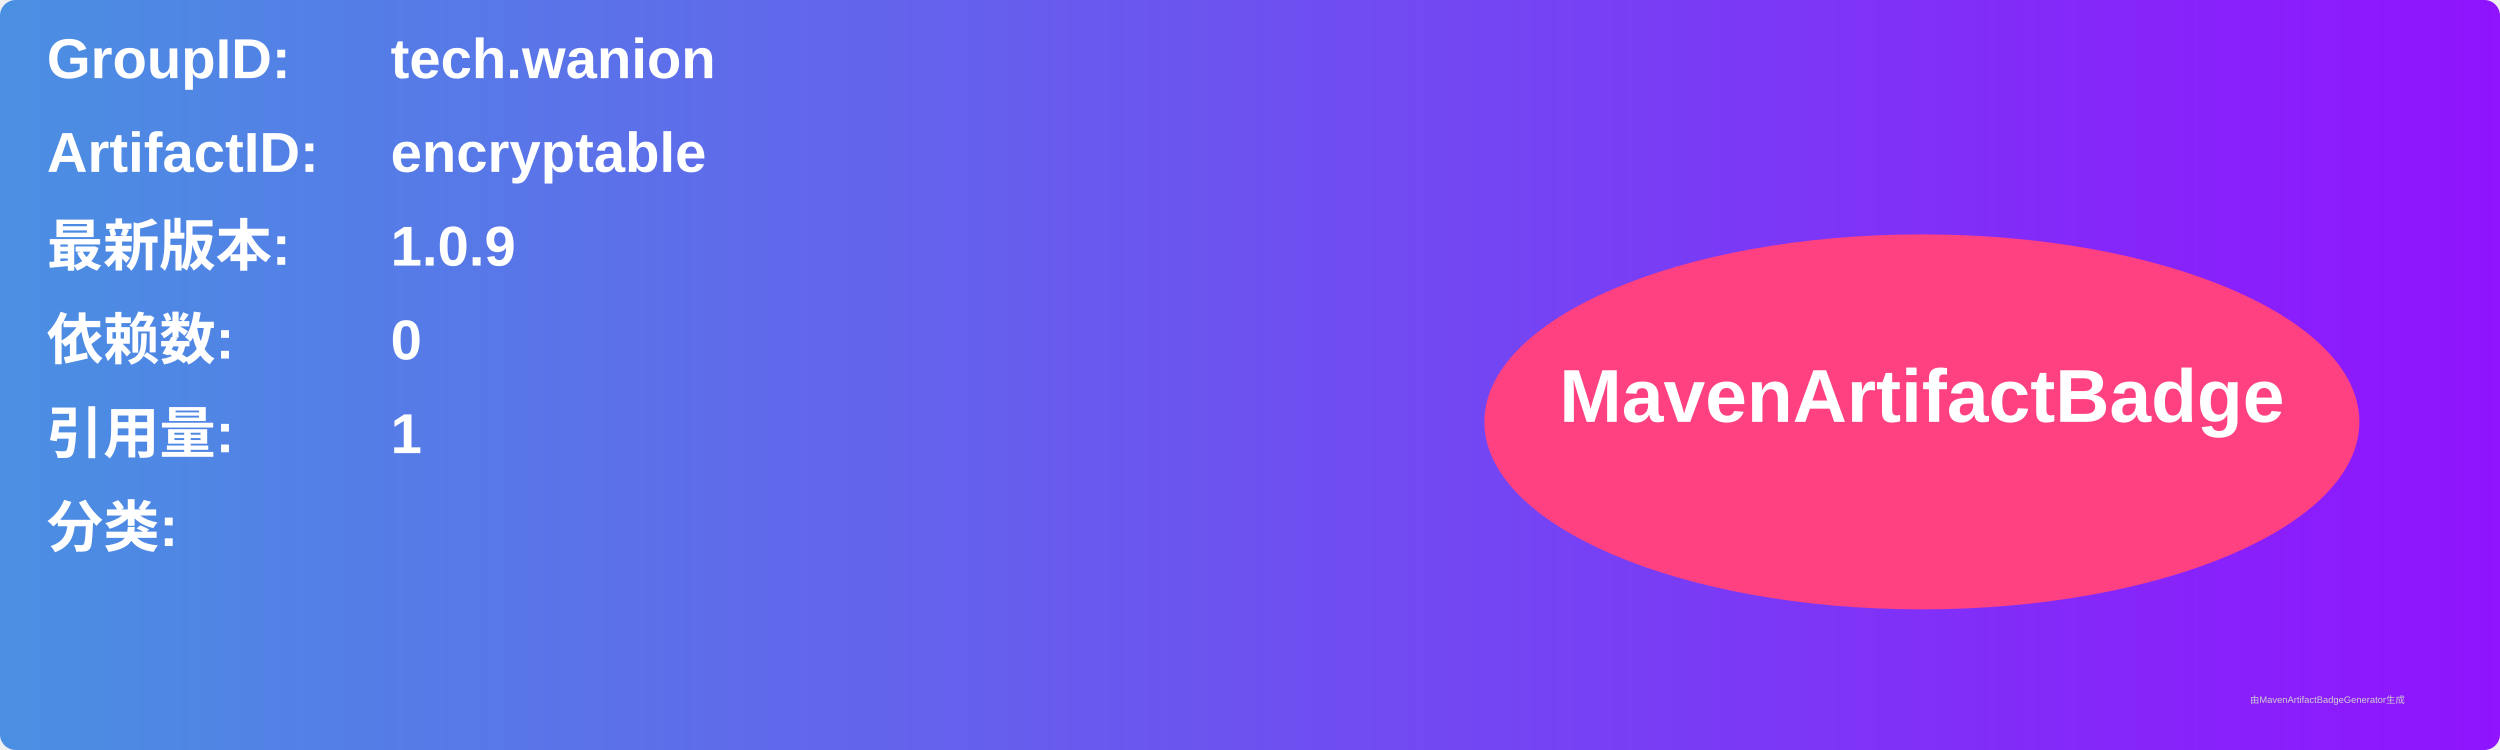
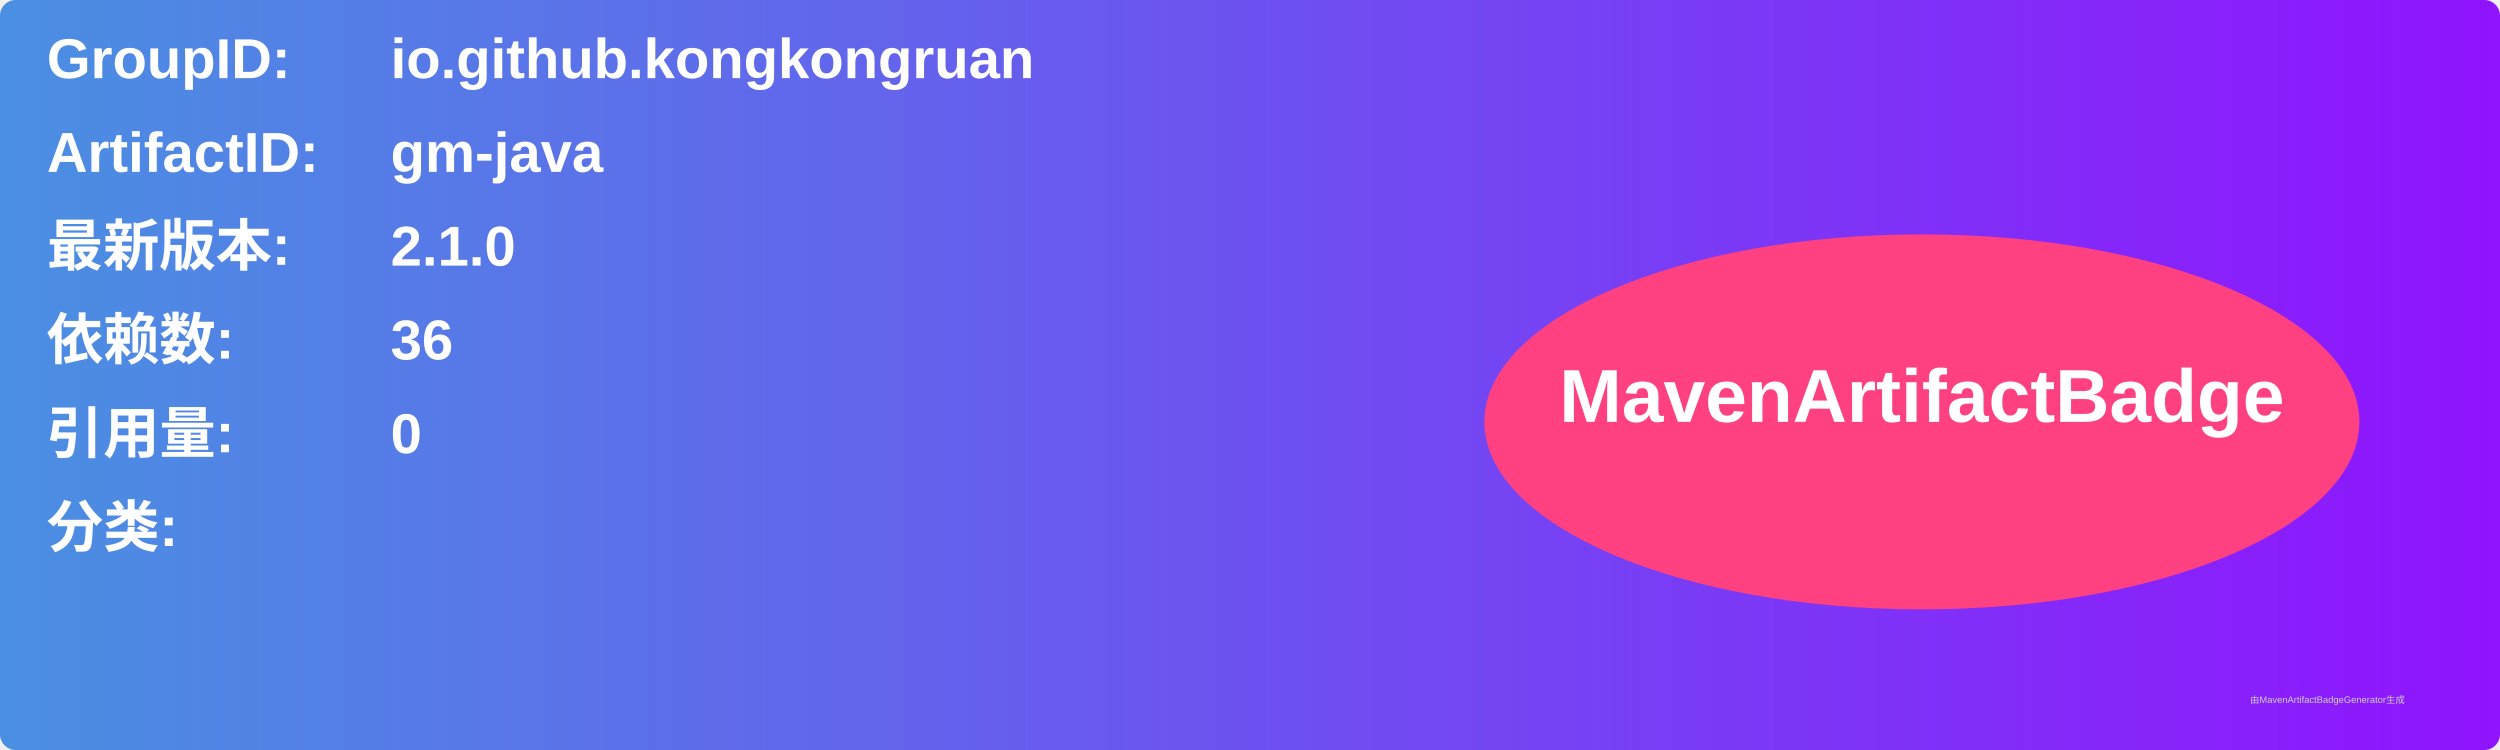
<svg xmlns="http://www.w3.org/2000/svg" width="800" height="240" viewBox="0 0 800 240">
  <linearGradient id="grad" x1="0%" y1="0%" x2="100%" y2="0%">
    <stop offset="0%" stop-color="#4a90e2" />
    <stop offset="100%" stop-color="#9013fe" />
  </linearGradient>
  <rect width="100%" height="100%" rx="5" ry="5" fill="url(#grad)" />
  <g transform="translate(15, 15)">
    <text x="0" y="10" font-family="Arial" font-size="18" fill="white" font-weight="bold" width="260">GroupID:</text>
-     <text x="110" y="10" font-family="Arial" font-size="18" fill="white" font-weight="bold" width="460">tech.wanion</text>
+     <text x="110" y="10" font-family="Arial" font-size="18" fill="white" font-weight="bold" width="460">io.github.kongkongruan</text>
    <text x="0" y="40" font-family="Arial" font-size="18" fill="white" font-weight="bold" width="260">ArtifactID:</text>
-     <text x="110" y="40" font-family="Arial" font-size="18" fill="white" font-weight="bold" width="460">encryptable</text>
+     <text x="110" y="40" font-family="Arial" font-size="18" fill="white" font-weight="bold" width="460">gm-java</text>
    <text x="0" y="70" font-family="Arial" font-size="18" fill="white" font-weight="bold">最新版本:</text>
    <text x="110" y="70" font-family="Arial" font-size="18" fill="white" font-weight="bold">
-       <tspan font-weight="bold">1.0.9</tspan>
+       <tspan font-weight="bold">2.1.0</tspan>
    </text>
    <text x="0" y="100" font-family="Arial" font-size="18" fill="white" font-weight="bold">依赖数: </text>
    <text x="110" y="100" font-family="Arial" font-size="18" fill="white">
-       <tspan font-weight="bold">0</tspan>
+       <tspan font-weight="bold">36</tspan>
    </text>
    <text x="0" y="130" font-family="Arial" font-size="18" fill="white" font-weight="bold">引用量: </text>
    <text x="110" y="130" font-family="Arial" font-size="18" fill="white">
-       <tspan font-weight="bold">1</tspan>
+       <tspan font-weight="bold">0</tspan>
    </text>
    <text x="0" y="160" font-family="Arial" font-size="18" fill="white" font-weight="bold">分类:</text>
    <text x="10" y="190" font-family="Arial" font-size="10" fill="white">
      <tspan font-weight="bold" />
    </text>
    <ellipse cx="600" cy="120" rx="140" ry="60" fill="#ff4081" />
    <text x="600" y="120" text-anchor="middle" font-family="Arial" font-size="24" fill="white" font-weight="bold">MavenArtifactBadge</text>
  </g>
  <text x="720" y="225" font-family="Arial" font-size="3" fill="#d0d0d0">由MavenArtifactBadgeGenerator生成</text>
</svg>
